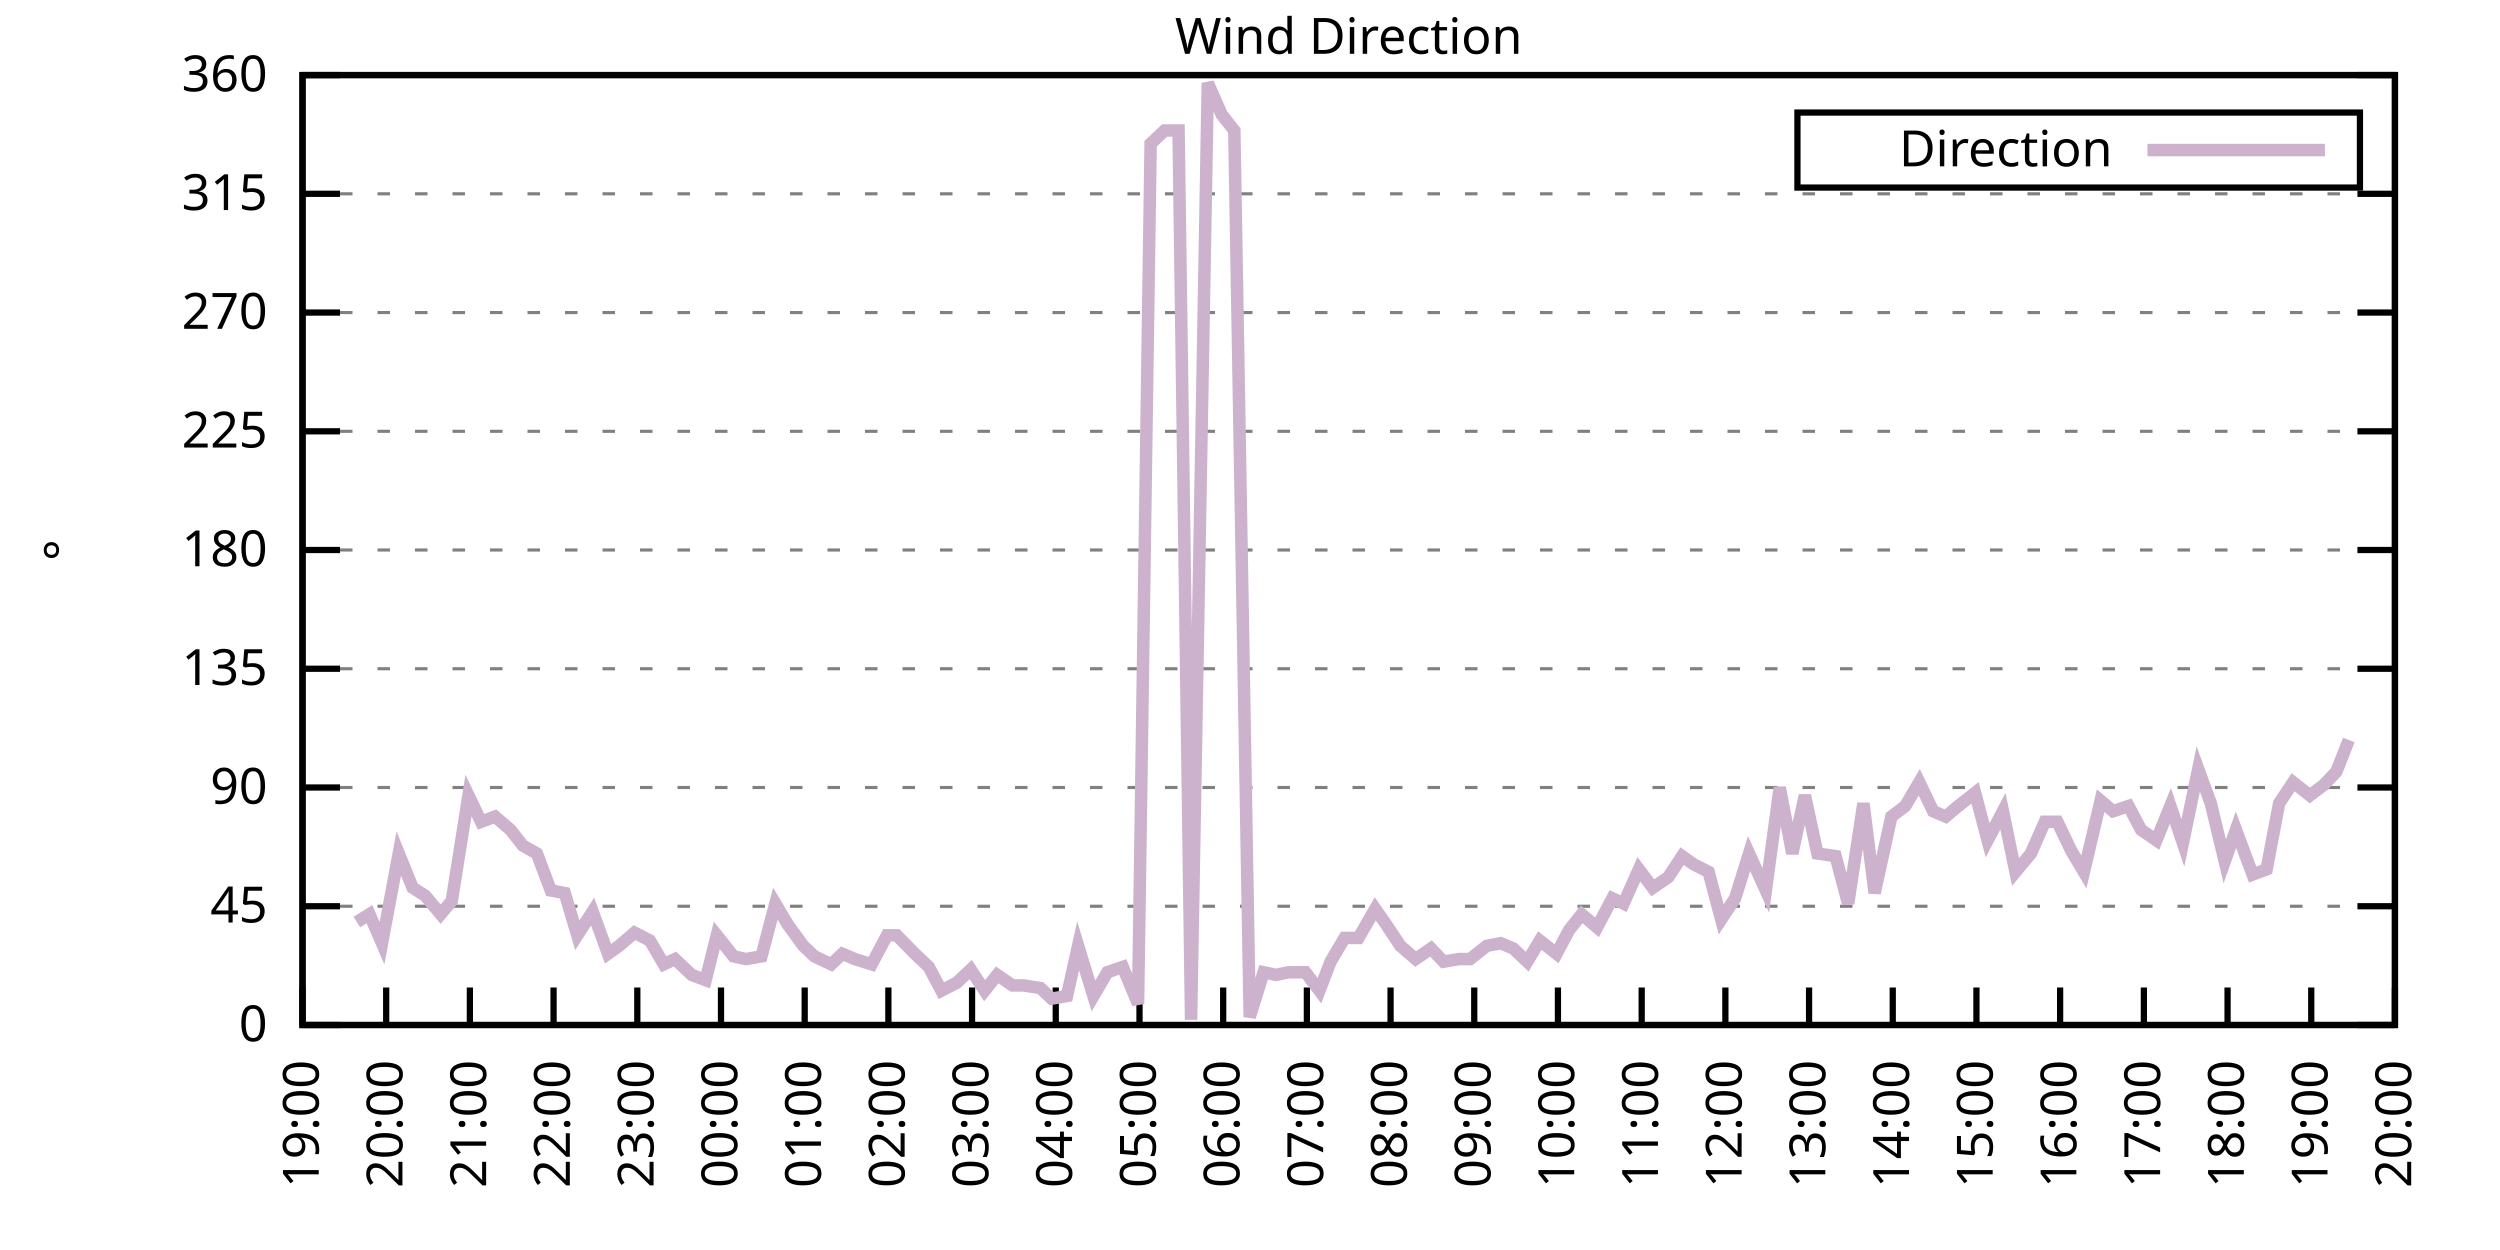
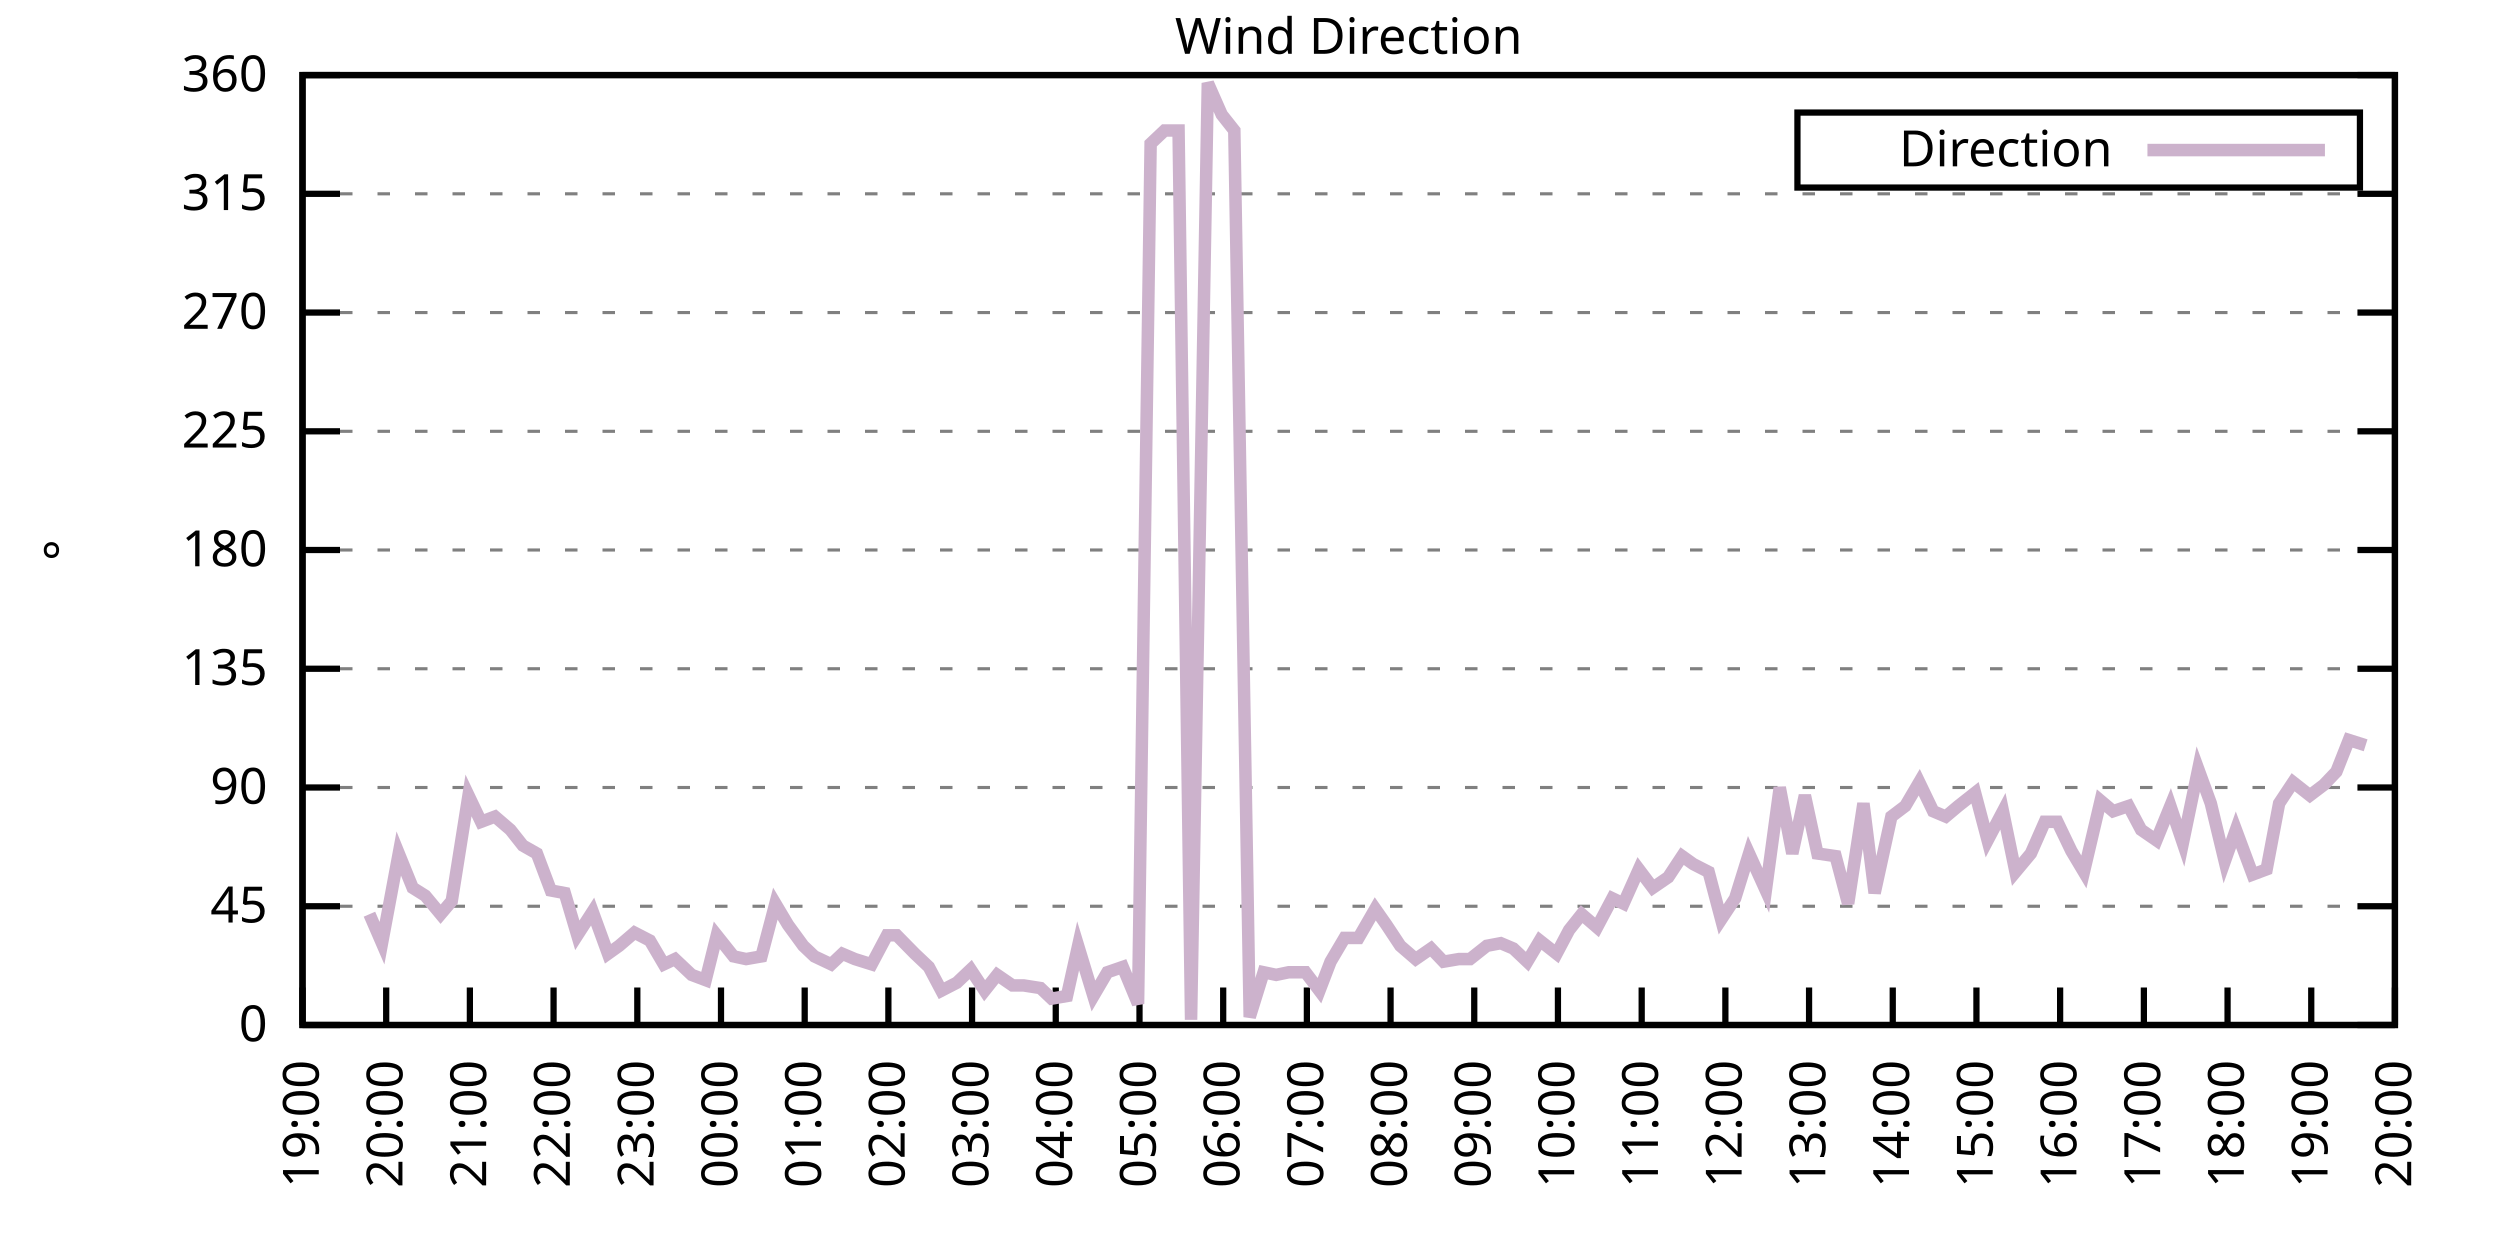
<svg xmlns="http://www.w3.org/2000/svg" xmlns:xlink="http://www.w3.org/1999/xlink" width="400" height="200" viewBox="0 0 400 200">
  <g id="gnuplot_canvas">
    <rect x="0" y="0" width="400" height="200" fill="none" />
    <defs>
      <circle id="gpDot" r="0.5" stroke-width="0.5" stroke="currentColor" />
      <path id="gpPt0" stroke-width="0.333" stroke="currentColor" d="M-1,0 h2 M0,-1 v2" />
      <path id="gpPt1" stroke-width="0.333" stroke="currentColor" d="M-1,-1 L1,1 M1,-1 L-1,1" />
      <path id="gpPt2" stroke-width="0.333" stroke="currentColor" d="M-1,0 L1,0 M0,-1 L0,1 M-1,-1 L1,1 M-1,1 L1,-1" />
      <rect id="gpPt3" stroke-width="0.333" stroke="currentColor" x="-1" y="-1" width="2" height="2" />
      <rect id="gpPt4" stroke-width="0.333" stroke="currentColor" fill="currentColor" x="-1" y="-1" width="2" height="2" />
      <circle id="gpPt5" stroke-width="0.333" stroke="currentColor" cx="0" cy="0" r="1" />
      <use xlink:href="#gpPt5" id="gpPt6" fill="currentColor" stroke="none" />
      <path id="gpPt7" stroke-width="0.333" stroke="currentColor" d="M0,-1.33 L-1.33,0.67 L1.33,0.67 z" />
      <use xlink:href="#gpPt7" id="gpPt8" fill="currentColor" stroke="none" />
      <use xlink:href="#gpPt7" id="gpPt9" stroke="currentColor" transform="rotate(180)" />
      <use xlink:href="#gpPt9" id="gpPt10" fill="currentColor" stroke="none" />
      <use xlink:href="#gpPt3" id="gpPt11" stroke="currentColor" transform="rotate(45)" />
      <use xlink:href="#gpPt11" id="gpPt12" fill="currentColor" stroke="none" />
      <path id="gpPt13" stroke-width="0.333" stroke="currentColor" d="M0,1.330 L1.265,0.411 L0.782,-1.067 L-0.782,-1.076 L-1.265,0.411 z" />
      <use xlink:href="#gpPt13" id="gpPt14" fill="currentColor" stroke="none" />
      <filter id="textbox" filterUnits="objectBoundingBox" x="0" y="0" height="1" width="1">
        <feFlood flood-color="white" flood-opacity="1" result="bgnd" />
        <feComposite in="SourceGraphic" in2="bgnd" operator="atop" />
      </filter>
      <filter id="greybox" filterUnits="objectBoundingBox" x="0" y="0" height="1" width="1">
        <feFlood flood-color="lightgrey" flood-opacity="1" result="grey" />
        <feComposite in="SourceGraphic" in2="grey" operator="atop" />
      </filter>
    </defs>
    <g fill="none" color="white" stroke="currentColor" stroke-width="1.00" stroke-linecap="butt" stroke-linejoin="miter">
</g>
    <g fill="none" color="black" stroke="currentColor" stroke-width="1.00" stroke-linecap="butt" stroke-linejoin="miter">
      <g stroke="none" shape-rendering="crispEdges">
        <polygon fill="rgb(255, 255, 255)" points="48.40,164.00 383.18,164.00 383.18,12.02 48.40,12.02 " />
      </g>
    </g>
    <g fill="none" color="black" stroke="currentColor" stroke-width="1.00" stroke-linecap="butt" stroke-linejoin="miter">
</g>
    <g fill="none" color="black" stroke="black" stroke-width="0.50" stroke-linecap="butt" stroke-linejoin="miter">
</g>
    <g fill="none" color="gray" stroke="currentColor" stroke-width="0.50" stroke-linecap="butt" stroke-linejoin="miter">
      <path stroke="gray" stroke-dasharray="2,4" class="gridline" d="M48.40,164.00 L383.19,164.00  " />
    </g>
    <g fill="none" color="gray" stroke="gray" stroke-width="1.00" stroke-linecap="butt" stroke-linejoin="miter">
</g>
    <g fill="none" color="black" stroke="currentColor" stroke-width="1.00" stroke-linecap="butt" stroke-linejoin="miter">
      <path stroke="black" d="M48.40,164.00 L54.40,164.00 M383.19,164.00 L377.19,164.00  " />
      <g transform="translate(42.80,166.60)" stroke="none" fill="black" font-family="Sans" font-size="8.00" text-anchor="end">
        <text>
          <tspan font-family="Sans"> 0</tspan>
        </text>
      </g>
    </g>
    <g fill="none" color="black" stroke="currentColor" stroke-width="1.00" stroke-linecap="butt" stroke-linejoin="miter">
</g>
    <g fill="none" color="black" stroke="black" stroke-width="0.50" stroke-linecap="butt" stroke-linejoin="miter">
</g>
    <g fill="none" color="gray" stroke="currentColor" stroke-width="0.50" stroke-linecap="butt" stroke-linejoin="miter">
      <path stroke="gray" stroke-dasharray="2,4" class="gridline" d="M48.40,145.00 L383.19,145.00  " />
    </g>
    <g fill="none" color="gray" stroke="gray" stroke-width="1.00" stroke-linecap="butt" stroke-linejoin="miter">
</g>
    <g fill="none" color="black" stroke="currentColor" stroke-width="1.00" stroke-linecap="butt" stroke-linejoin="miter">
      <path stroke="black" d="M48.40,145.00 L54.40,145.00 M383.19,145.00 L377.19,145.00  " />
      <g transform="translate(42.80,147.60)" stroke="none" fill="black" font-family="Sans" font-size="8.00" text-anchor="end">
        <text>
          <tspan font-family="Sans"> 45</tspan>
        </text>
      </g>
    </g>
    <g fill="none" color="black" stroke="currentColor" stroke-width="1.00" stroke-linecap="butt" stroke-linejoin="miter">
</g>
    <g fill="none" color="black" stroke="black" stroke-width="0.50" stroke-linecap="butt" stroke-linejoin="miter">
</g>
    <g fill="none" color="gray" stroke="currentColor" stroke-width="0.50" stroke-linecap="butt" stroke-linejoin="miter">
      <path stroke="gray" stroke-dasharray="2,4" class="gridline" d="M48.40,126.00 L383.19,126.00  " />
    </g>
    <g fill="none" color="gray" stroke="gray" stroke-width="1.00" stroke-linecap="butt" stroke-linejoin="miter">
</g>
    <g fill="none" color="black" stroke="currentColor" stroke-width="1.00" stroke-linecap="butt" stroke-linejoin="miter">
      <path stroke="black" d="M48.40,126.00 L54.40,126.00 M383.19,126.00 L377.19,126.00  " />
      <g transform="translate(42.80,128.60)" stroke="none" fill="black" font-family="Sans" font-size="8.00" text-anchor="end">
        <text>
          <tspan font-family="Sans"> 90</tspan>
        </text>
      </g>
    </g>
    <g fill="none" color="black" stroke="currentColor" stroke-width="1.00" stroke-linecap="butt" stroke-linejoin="miter">
</g>
    <g fill="none" color="black" stroke="black" stroke-width="0.50" stroke-linecap="butt" stroke-linejoin="miter">
</g>
    <g fill="none" color="gray" stroke="currentColor" stroke-width="0.50" stroke-linecap="butt" stroke-linejoin="miter">
      <path stroke="gray" stroke-dasharray="2,4" class="gridline" d="M48.40,107.00 L383.19,107.00  " />
    </g>
    <g fill="none" color="gray" stroke="gray" stroke-width="1.00" stroke-linecap="butt" stroke-linejoin="miter">
</g>
    <g fill="none" color="black" stroke="currentColor" stroke-width="1.00" stroke-linecap="butt" stroke-linejoin="miter">
      <path stroke="black" d="M48.40,107.00 L54.40,107.00 M383.19,107.00 L377.19,107.00  " />
      <g transform="translate(42.80,109.60)" stroke="none" fill="black" font-family="Sans" font-size="8.00" text-anchor="end">
        <text>
          <tspan font-family="Sans"> 135</tspan>
        </text>
      </g>
    </g>
    <g fill="none" color="black" stroke="currentColor" stroke-width="1.00" stroke-linecap="butt" stroke-linejoin="miter">
</g>
    <g fill="none" color="black" stroke="black" stroke-width="0.50" stroke-linecap="butt" stroke-linejoin="miter">
</g>
    <g fill="none" color="gray" stroke="currentColor" stroke-width="0.50" stroke-linecap="butt" stroke-linejoin="miter">
      <path stroke="gray" stroke-dasharray="2,4" class="gridline" d="M48.40,88.00 L383.19,88.00  " />
    </g>
    <g fill="none" color="gray" stroke="gray" stroke-width="1.00" stroke-linecap="butt" stroke-linejoin="miter">
</g>
    <g fill="none" color="black" stroke="currentColor" stroke-width="1.00" stroke-linecap="butt" stroke-linejoin="miter">
      <path stroke="black" d="M48.40,88.00 L54.40,88.00 M383.19,88.00 L377.19,88.00  " />
      <g transform="translate(42.80,90.60)" stroke="none" fill="black" font-family="Sans" font-size="8.00" text-anchor="end">
        <text>
          <tspan font-family="Sans"> 180</tspan>
        </text>
      </g>
    </g>
    <g fill="none" color="black" stroke="currentColor" stroke-width="1.00" stroke-linecap="butt" stroke-linejoin="miter">
</g>
    <g fill="none" color="black" stroke="black" stroke-width="0.50" stroke-linecap="butt" stroke-linejoin="miter">
</g>
    <g fill="none" color="gray" stroke="currentColor" stroke-width="0.50" stroke-linecap="butt" stroke-linejoin="miter">
      <path stroke="gray" stroke-dasharray="2,4" class="gridline" d="M48.40,69.01 L383.19,69.01  " />
    </g>
    <g fill="none" color="gray" stroke="gray" stroke-width="1.00" stroke-linecap="butt" stroke-linejoin="miter">
</g>
    <g fill="none" color="black" stroke="currentColor" stroke-width="1.00" stroke-linecap="butt" stroke-linejoin="miter">
      <path stroke="black" d="M48.40,69.01 L54.40,69.01 M383.19,69.01 L377.19,69.01  " />
      <g transform="translate(42.80,71.61)" stroke="none" fill="black" font-family="Sans" font-size="8.00" text-anchor="end">
        <text>
          <tspan font-family="Sans"> 225</tspan>
        </text>
      </g>
    </g>
    <g fill="none" color="black" stroke="currentColor" stroke-width="1.00" stroke-linecap="butt" stroke-linejoin="miter">
</g>
    <g fill="none" color="black" stroke="black" stroke-width="0.50" stroke-linecap="butt" stroke-linejoin="miter">
</g>
    <g fill="none" color="gray" stroke="currentColor" stroke-width="0.50" stroke-linecap="butt" stroke-linejoin="miter">
      <path stroke="gray" stroke-dasharray="2,4" class="gridline" d="M48.40,50.01 L383.19,50.01  " />
    </g>
    <g fill="none" color="gray" stroke="gray" stroke-width="1.00" stroke-linecap="butt" stroke-linejoin="miter">
</g>
    <g fill="none" color="black" stroke="currentColor" stroke-width="1.00" stroke-linecap="butt" stroke-linejoin="miter">
      <path stroke="black" d="M48.40,50.01 L54.40,50.01 M383.19,50.01 L377.19,50.01  " />
      <g transform="translate(42.80,52.61)" stroke="none" fill="black" font-family="Sans" font-size="8.00" text-anchor="end">
        <text>
          <tspan font-family="Sans"> 270</tspan>
        </text>
      </g>
    </g>
    <g fill="none" color="black" stroke="currentColor" stroke-width="1.00" stroke-linecap="butt" stroke-linejoin="miter">
</g>
    <g fill="none" color="black" stroke="black" stroke-width="0.50" stroke-linecap="butt" stroke-linejoin="miter">
</g>
    <g fill="none" color="gray" stroke="currentColor" stroke-width="0.50" stroke-linecap="butt" stroke-linejoin="miter">
      <path stroke="gray" stroke-dasharray="2,4" class="gridline" d="M48.40,31.01 L383.19,31.01  " />
    </g>
    <g fill="none" color="gray" stroke="gray" stroke-width="1.00" stroke-linecap="butt" stroke-linejoin="miter">
</g>
    <g fill="none" color="black" stroke="currentColor" stroke-width="1.00" stroke-linecap="butt" stroke-linejoin="miter">
      <path stroke="black" d="M48.40,31.01 L54.40,31.01 M383.19,31.01 L377.19,31.01  " />
      <g transform="translate(42.80,33.61)" stroke="none" fill="black" font-family="Sans" font-size="8.00" text-anchor="end">
        <text>
          <tspan font-family="Sans"> 315</tspan>
        </text>
      </g>
    </g>
    <g fill="none" color="black" stroke="currentColor" stroke-width="1.00" stroke-linecap="butt" stroke-linejoin="miter">
</g>
    <g fill="none" color="black" stroke="black" stroke-width="0.50" stroke-linecap="butt" stroke-linejoin="miter">
</g>
    <g fill="none" color="gray" stroke="currentColor" stroke-width="0.50" stroke-linecap="butt" stroke-linejoin="miter">
      <path stroke="gray" stroke-dasharray="2,4" class="gridline" d="M48.40,12.01 L383.19,12.01  " />
    </g>
    <g fill="none" color="gray" stroke="gray" stroke-width="1.00" stroke-linecap="butt" stroke-linejoin="miter">
</g>
    <g fill="none" color="black" stroke="currentColor" stroke-width="1.00" stroke-linecap="butt" stroke-linejoin="miter">
      <path stroke="black" d="M48.40,12.01 L54.40,12.01 M383.19,12.01 L377.19,12.01  " />
      <g transform="translate(42.80,14.61)" stroke="none" fill="black" font-family="Sans" font-size="8.00" text-anchor="end">
        <text>
          <tspan font-family="Sans"> 360</tspan>
        </text>
      </g>
    </g>
    <g fill="none" color="black" stroke="currentColor" stroke-width="1.00" stroke-linecap="butt" stroke-linejoin="miter">
      <path stroke="black" d="M48.40,164.00 L48.40,158.00  " />
      <g transform="translate(51.00,169.60) rotate(270.00)" stroke="none" fill="black" font-family="Sans" font-size="8.00" text-anchor="end">
        <text>
          <tspan font-family="Sans">19:00</tspan>
        </text>
      </g>
    </g>
    <g fill="none" color="black" stroke="currentColor" stroke-width="1.00" stroke-linecap="butt" stroke-linejoin="miter">
      <path stroke="black" d="M61.79,164.00 L61.79,158.00  " />
      <g transform="translate(64.39,169.60) rotate(270.00)" stroke="none" fill="black" font-family="Sans" font-size="8.00" text-anchor="end">
        <text>
          <tspan font-family="Sans">20:00</tspan>
        </text>
      </g>
    </g>
    <g fill="none" color="black" stroke="currentColor" stroke-width="1.00" stroke-linecap="butt" stroke-linejoin="miter">
      <path stroke="black" d="M75.18,164.00 L75.18,158.00  " />
      <g transform="translate(77.78,169.60) rotate(270.00)" stroke="none" fill="black" font-family="Sans" font-size="8.00" text-anchor="end">
        <text>
          <tspan font-family="Sans">21:00</tspan>
        </text>
      </g>
    </g>
    <g fill="none" color="black" stroke="currentColor" stroke-width="1.00" stroke-linecap="butt" stroke-linejoin="miter">
      <path stroke="black" d="M88.57,164.00 L88.57,158.00  " />
      <g transform="translate(91.17,169.60) rotate(270.00)" stroke="none" fill="black" font-family="Sans" font-size="8.00" text-anchor="end">
        <text>
          <tspan font-family="Sans">22:00</tspan>
        </text>
      </g>
    </g>
    <g fill="none" color="black" stroke="currentColor" stroke-width="1.00" stroke-linecap="butt" stroke-linejoin="miter">
      <path stroke="black" d="M101.97,164.00 L101.97,158.00  " />
      <g transform="translate(104.57,169.60) rotate(270.00)" stroke="none" fill="black" font-family="Sans" font-size="8.00" text-anchor="end">
        <text>
          <tspan font-family="Sans">23:00</tspan>
        </text>
      </g>
    </g>
    <g fill="none" color="black" stroke="currentColor" stroke-width="1.00" stroke-linecap="butt" stroke-linejoin="miter">
      <path stroke="black" d="M115.36,164.00 L115.36,158.00  " />
      <g transform="translate(117.96,169.60) rotate(270.00)" stroke="none" fill="black" font-family="Sans" font-size="8.00" text-anchor="end">
        <text>
          <tspan font-family="Sans">00:00</tspan>
        </text>
      </g>
    </g>
    <g fill="none" color="black" stroke="currentColor" stroke-width="1.00" stroke-linecap="butt" stroke-linejoin="miter">
      <path stroke="black" d="M128.75,164.00 L128.75,158.00  " />
      <g transform="translate(131.35,169.60) rotate(270.00)" stroke="none" fill="black" font-family="Sans" font-size="8.00" text-anchor="end">
        <text>
          <tspan font-family="Sans">01:00</tspan>
        </text>
      </g>
    </g>
    <g fill="none" color="black" stroke="currentColor" stroke-width="1.00" stroke-linecap="butt" stroke-linejoin="miter">
      <path stroke="black" d="M142.14,164.00 L142.14,158.00  " />
      <g transform="translate(144.74,169.60) rotate(270.00)" stroke="none" fill="black" font-family="Sans" font-size="8.00" text-anchor="end">
        <text>
          <tspan font-family="Sans">02:00</tspan>
        </text>
      </g>
    </g>
    <g fill="none" color="black" stroke="currentColor" stroke-width="1.00" stroke-linecap="butt" stroke-linejoin="miter">
      <path stroke="black" d="M155.53,164.00 L155.53,158.00  " />
      <g transform="translate(158.13,169.60) rotate(270.00)" stroke="none" fill="black" font-family="Sans" font-size="8.00" text-anchor="end">
        <text>
          <tspan font-family="Sans">03:00</tspan>
        </text>
      </g>
    </g>
    <g fill="none" color="black" stroke="currentColor" stroke-width="1.00" stroke-linecap="butt" stroke-linejoin="miter">
      <path stroke="black" d="M168.92,164.00 L168.92,158.00  " />
      <g transform="translate(171.52,169.60) rotate(270.00)" stroke="none" fill="black" font-family="Sans" font-size="8.00" text-anchor="end">
        <text>
          <tspan font-family="Sans">04:00</tspan>
        </text>
      </g>
    </g>
    <g fill="none" color="black" stroke="currentColor" stroke-width="1.00" stroke-linecap="butt" stroke-linejoin="miter">
      <path stroke="black" d="M182.32,164.00 L182.32,158.00  " />
      <g transform="translate(184.92,169.60) rotate(270.00)" stroke="none" fill="black" font-family="Sans" font-size="8.00" text-anchor="end">
        <text>
          <tspan font-family="Sans">05:00</tspan>
        </text>
      </g>
    </g>
    <g fill="none" color="black" stroke="currentColor" stroke-width="1.00" stroke-linecap="butt" stroke-linejoin="miter">
      <path stroke="black" d="M195.71,164.00 L195.71,158.00  " />
      <g transform="translate(198.31,169.60) rotate(270.00)" stroke="none" fill="black" font-family="Sans" font-size="8.00" text-anchor="end">
        <text>
          <tspan font-family="Sans">06:00</tspan>
        </text>
      </g>
    </g>
    <g fill="none" color="black" stroke="currentColor" stroke-width="1.00" stroke-linecap="butt" stroke-linejoin="miter">
      <path stroke="black" d="M209.10,164.00 L209.10,158.00  " />
      <g transform="translate(211.70,169.60) rotate(270.00)" stroke="none" fill="black" font-family="Sans" font-size="8.00" text-anchor="end">
        <text>
          <tspan font-family="Sans">07:00</tspan>
        </text>
      </g>
    </g>
    <g fill="none" color="black" stroke="currentColor" stroke-width="1.00" stroke-linecap="butt" stroke-linejoin="miter">
      <path stroke="black" d="M222.49,164.00 L222.49,158.00  " />
      <g transform="translate(225.09,169.60) rotate(270.00)" stroke="none" fill="black" font-family="Sans" font-size="8.00" text-anchor="end">
        <text>
          <tspan font-family="Sans">08:00</tspan>
        </text>
      </g>
    </g>
    <g fill="none" color="black" stroke="currentColor" stroke-width="1.00" stroke-linecap="butt" stroke-linejoin="miter">
      <path stroke="black" d="M235.88,164.00 L235.88,158.00  " />
      <g transform="translate(238.48,169.60) rotate(270.00)" stroke="none" fill="black" font-family="Sans" font-size="8.00" text-anchor="end">
        <text>
          <tspan font-family="Sans">09:00</tspan>
        </text>
      </g>
    </g>
    <g fill="none" color="black" stroke="currentColor" stroke-width="1.00" stroke-linecap="butt" stroke-linejoin="miter">
      <path stroke="black" d="M249.27,164.00 L249.27,158.00  " />
      <g transform="translate(251.87,169.60) rotate(270.00)" stroke="none" fill="black" font-family="Sans" font-size="8.00" text-anchor="end">
        <text>
          <tspan font-family="Sans">10:00</tspan>
        </text>
      </g>
    </g>
    <g fill="none" color="black" stroke="currentColor" stroke-width="1.00" stroke-linecap="butt" stroke-linejoin="miter">
      <path stroke="black" d="M262.67,164.00 L262.67,158.00  " />
      <g transform="translate(265.27,169.60) rotate(270.00)" stroke="none" fill="black" font-family="Sans" font-size="8.00" text-anchor="end">
        <text>
          <tspan font-family="Sans">11:00</tspan>
        </text>
      </g>
    </g>
    <g fill="none" color="black" stroke="currentColor" stroke-width="1.00" stroke-linecap="butt" stroke-linejoin="miter">
      <path stroke="black" d="M276.06,164.00 L276.06,158.00  " />
      <g transform="translate(278.66,169.60) rotate(270.00)" stroke="none" fill="black" font-family="Sans" font-size="8.00" text-anchor="end">
        <text>
          <tspan font-family="Sans">12:00</tspan>
        </text>
      </g>
    </g>
    <g fill="none" color="black" stroke="currentColor" stroke-width="1.00" stroke-linecap="butt" stroke-linejoin="miter">
      <path stroke="black" d="M289.45,164.00 L289.45,158.00  " />
      <g transform="translate(292.05,169.60) rotate(270.00)" stroke="none" fill="black" font-family="Sans" font-size="8.00" text-anchor="end">
        <text>
          <tspan font-family="Sans">13:00</tspan>
        </text>
      </g>
    </g>
    <g fill="none" color="black" stroke="currentColor" stroke-width="1.00" stroke-linecap="butt" stroke-linejoin="miter">
      <path stroke="black" d="M302.84,164.00 L302.84,158.00  " />
      <g transform="translate(305.44,169.60) rotate(270.00)" stroke="none" fill="black" font-family="Sans" font-size="8.00" text-anchor="end">
        <text>
          <tspan font-family="Sans">14:00</tspan>
        </text>
      </g>
    </g>
    <g fill="none" color="black" stroke="currentColor" stroke-width="1.00" stroke-linecap="butt" stroke-linejoin="miter">
      <path stroke="black" d="M316.23,164.00 L316.23,158.00  " />
      <g transform="translate(318.83,169.60) rotate(270.00)" stroke="none" fill="black" font-family="Sans" font-size="8.00" text-anchor="end">
        <text>
          <tspan font-family="Sans">15:00</tspan>
        </text>
      </g>
    </g>
    <g fill="none" color="black" stroke="currentColor" stroke-width="1.00" stroke-linecap="butt" stroke-linejoin="miter">
      <path stroke="black" d="M329.62,164.00 L329.62,158.00  " />
      <g transform="translate(332.22,169.60) rotate(270.00)" stroke="none" fill="black" font-family="Sans" font-size="8.00" text-anchor="end">
        <text>
          <tspan font-family="Sans">16:00</tspan>
        </text>
      </g>
    </g>
    <g fill="none" color="black" stroke="currentColor" stroke-width="1.00" stroke-linecap="butt" stroke-linejoin="miter">
      <path stroke="black" d="M343.02,164.00 L343.02,158.00  " />
      <g transform="translate(345.62,169.60) rotate(270.00)" stroke="none" fill="black" font-family="Sans" font-size="8.00" text-anchor="end">
        <text>
          <tspan font-family="Sans">17:00</tspan>
        </text>
      </g>
    </g>
    <g fill="none" color="black" stroke="currentColor" stroke-width="1.00" stroke-linecap="butt" stroke-linejoin="miter">
      <path stroke="black" d="M356.41,164.00 L356.41,158.00  " />
      <g transform="translate(359.01,169.60) rotate(270.00)" stroke="none" fill="black" font-family="Sans" font-size="8.00" text-anchor="end">
        <text>
          <tspan font-family="Sans">18:00</tspan>
        </text>
      </g>
    </g>
    <g fill="none" color="black" stroke="currentColor" stroke-width="1.00" stroke-linecap="butt" stroke-linejoin="miter">
      <path stroke="black" d="M369.80,164.00 L369.80,158.00  " />
      <g transform="translate(372.40,169.60) rotate(270.00)" stroke="none" fill="black" font-family="Sans" font-size="8.00" text-anchor="end">
        <text>
          <tspan font-family="Sans">19:00</tspan>
        </text>
      </g>
    </g>
    <g fill="none" color="black" stroke="currentColor" stroke-width="1.00" stroke-linecap="butt" stroke-linejoin="miter">
      <path stroke="black" d="M383.19,164.00 L383.19,158.00  " />
      <g transform="translate(385.79,169.60) rotate(270.00)" stroke="none" fill="black" font-family="Sans" font-size="8.00" text-anchor="end">
        <text>
          <tspan font-family="Sans">20:00</tspan>
        </text>
      </g>
    </g>
    <g fill="none" color="black" stroke="currentColor" stroke-width="1.00" stroke-linecap="butt" stroke-linejoin="miter">
</g>
    <g fill="none" color="black" stroke="currentColor" stroke-width="1.00" stroke-linecap="butt" stroke-linejoin="miter">
      <path stroke="black" d="M48.40,12.01 L48.40,164.00 L383.19,164.00 L383.19,12.01 L48.40,12.01 Z  " />
    </g>
    <g fill="none" color="black" stroke="currentColor" stroke-width="1.00" stroke-linecap="butt" stroke-linejoin="miter">
</g>
    <g fill="none" color="black" stroke="currentColor" stroke-width="1.00" stroke-linecap="butt" stroke-linejoin="miter">
      <path stroke="black" d="M287.59,30.01 L287.59,18.01 L377.59,18.01 L377.59,30.01 L287.59,30.01 Z  " />
    </g>
    <g id="Wind_direction_plot_1">
      <g fill="none" color="white" stroke="black" stroke-width="2.00" stroke-linecap="butt" stroke-linejoin="miter">
</g>
      <g fill="none" color="black" stroke="currentColor" stroke-width="2.00" stroke-linecap="butt" stroke-linejoin="miter">
        <g transform="translate(337.99,26.61)" stroke="none" fill="black" font-family="Sans" font-size="8.00" text-anchor="end">
          <text>
            <tspan font-family="Sans">Direction</tspan>
          </text>
        </g>
      </g>
      <g fill="none" color="black" stroke="currentColor" stroke-width="2.00" stroke-linecap="butt" stroke-linejoin="miter">
-         <path stroke="rgb(204, 178, 204)" d="M343.59,24.01 L371.99,24.01 M57.10,147.53 L59.11,146.27 L61.12,150.91 L63.80,136.56 L66.03,142.05 L68.04,143.31   L70.50,146.27 L72.28,144.16 L74.96,127.27 L76.97,131.49 L79.20,130.65 L81.66,132.76 L83.66,135.29 L85.90,136.56   L88.13,142.47 L90.36,142.89 L92.37,149.65 L94.82,145.85 L97.28,152.60 L99.06,151.33 L101.52,149.22 L103.98,150.49   L106.21,154.29 L107.99,153.45 L110.67,155.98 L112.90,156.82 L114.69,149.65 L117.37,153.02 L119.38,153.45 L121.83,153.02   L124.06,144.58 L126.07,147.96 L128.53,151.33 L130.31,153.02 L132.99,154.29 L134.78,152.60 L136.78,153.45 L139.46,154.29   L141.92,149.65 L143.48,149.65 L146.38,152.60 L148.61,154.71 L150.62,158.51 L153.08,157.24 L155.31,155.13 L157.54,158.51   L159.55,155.98 L162.01,157.67 L163.79,157.67 L166.47,158.09 L168.25,159.78 L170.71,159.36 L172.50,151.33 L174.95,159.36   L177.18,155.56 L179.64,154.71 L182.09,160.62 L184.10,22.99 L186.33,20.88 L188.57,20.88 L190.57,163.16 L193.25,13.28   L195.48,18.34 L197.49,20.88 L199.95,162.73 L202.18,155.56 L204.19,155.98 L206.20,155.56 L208.88,155.56 L211.11,158.51   L212.89,153.87 L215.13,150.07 L217.36,150.07 L220.04,145.42 L221.82,147.96 L224.05,151.33 L226.51,153.45 L228.96,151.76   L230.97,153.87 L233.43,153.45 L235.21,153.45 L237.89,151.33 L240.12,150.91 L242.13,151.76 L244.36,153.87 L246.37,150.49   L249.05,152.60 L251.06,148.80 L253.07,146.27 L255.52,148.38 L257.98,143.73 L259.76,144.58 L262.22,139.09 L264.45,142.05   L266.91,140.36 L269.14,136.98 L270.92,138.25 L273.38,139.51 L275.39,147.11 L277.62,143.73 L279.85,136.56 L282.53,142.47   L284.76,126.00 L286.77,136.56 L288.78,127.27 L290.79,136.56 L293.69,136.98 L295.70,144.58 L298.15,128.54 L299.94,142.89   L302.62,130.65 L304.85,128.96 L307.08,125.16 L309.31,129.80 L311.32,130.65 L313.33,128.96 L316.01,126.85 L318.02,134.45   L320.47,129.80 L322.48,139.51 L324.94,136.56 L327.17,131.49 L329.18,131.49 L331.41,136.14 L333.42,139.51 L336.10,128.11   L338.10,129.80 L340.56,128.96 L342.57,132.76 L345.02,134.45 L347.26,128.96 L349.26,134.87 L351.72,123.05 L353.73,128.54   L355.96,137.82 L357.75,132.76 L360.42,139.93 L362.66,139.09 L364.66,128.54 L366.90,125.16 L369.58,127.27 L371.81,125.58   L373.82,123.47 L375.82,118.40  " />
+         <path stroke="rgb(204, 178, 204)" d="M343.59,24.01 L371.99,24.01 M59.11,146.27 L61.12,150.91 L63.80,136.56 L66.03,142.05 L68.04,143.31 L70.50,146.27   L72.28,144.16 L74.96,127.27 L76.97,131.49 L79.20,130.65 L81.66,132.76 L83.66,135.29 L85.90,136.56 L88.13,142.47   L90.36,142.89 L92.37,149.65 L94.82,145.85 L97.28,152.60 L99.06,151.33 L101.52,149.22 L103.98,150.49 L106.21,154.29   L107.99,153.45 L110.67,155.98 L112.90,156.82 L114.69,149.65 L117.37,153.02 L119.38,153.45 L121.83,153.02 L124.06,144.58   L126.07,147.96 L128.53,151.33 L130.31,153.02 L132.99,154.29 L134.78,152.60 L136.78,153.45 L139.46,154.29 L141.92,149.65   L143.48,149.65 L146.38,152.60 L148.61,154.71 L150.62,158.51 L153.08,157.24 L155.31,155.13 L157.54,158.51 L159.55,155.98   L162.01,157.67 L163.79,157.67 L166.47,158.09 L168.25,159.78 L170.71,159.36 L172.50,151.33 L174.95,159.36 L177.18,155.56   L179.64,154.71 L182.09,160.62 L184.10,22.99 L186.33,20.88 L188.57,20.88 L190.57,163.16 L193.25,13.28 L195.48,18.34   L197.49,20.88 L199.95,162.73 L202.18,155.56 L204.19,155.98 L206.20,155.56 L208.88,155.56 L211.11,158.51 L212.89,153.87   L215.13,150.07 L217.36,150.07 L220.04,145.42 L221.82,147.96 L224.05,151.33 L226.51,153.45 L228.96,151.76 L230.97,153.87   L233.43,153.45 L235.21,153.45 L237.89,151.33 L240.12,150.91 L242.13,151.76 L244.36,153.87 L246.37,150.49 L249.05,152.60   L251.06,148.80 L253.07,146.27 L255.52,148.38 L257.98,143.73 L259.76,144.58 L262.22,139.09 L264.45,142.05 L266.91,140.36   L269.14,136.98 L270.92,138.25 L273.38,139.51 L275.39,147.11 L277.62,143.73 L279.85,136.56 L282.53,142.47 L284.76,126.00   L286.77,136.56 L288.78,127.27 L290.79,136.56 L293.69,136.98 L295.70,144.58 L298.15,128.54 L299.94,142.89 L302.62,130.65   L304.85,128.96 L307.08,125.16 L309.31,129.80 L311.32,130.65 L313.33,128.96 L316.01,126.85 L318.02,134.45 L320.47,129.80   L322.48,139.51 L324.94,136.56 L327.17,131.49 L329.18,131.49 L331.41,136.14 L333.42,139.51 L336.10,128.11 L338.10,129.80   L340.56,128.96 L342.57,132.76 L345.02,134.45 L347.26,128.96 L349.26,134.87 L351.72,123.05 L353.73,128.54 L355.96,137.82   L357.75,132.76 L360.42,139.93 L362.66,139.09 L364.66,128.54 L366.90,125.16 L369.58,127.27 L371.81,125.58 L373.82,123.47   L375.82,118.40 L378.50,119.25  " />
      </g>
    </g>
    <g fill="none" color="black" stroke="currentColor" stroke-width="2.00" stroke-linecap="butt" stroke-linejoin="miter">
</g>
    <g fill="none" color="black" stroke="black" stroke-width="1.00" stroke-linecap="butt" stroke-linejoin="miter">
</g>
    <g fill="none" color="black" stroke="currentColor" stroke-width="1.00" stroke-linecap="butt" stroke-linejoin="miter">
      <path stroke="black" d="M48.40,12.01 L48.40,164.00 L383.19,164.00 L383.19,12.01 L48.40,12.01 Z  " />
      <g transform="translate(12.80,88.01) rotate(270.00)" stroke="none" fill="black" font-family="Sans" font-size="8.00" text-anchor="middle">
        <text>
          <tspan font-family="Sans">°</tspan>
        </text>
      </g>
    </g>
    <g fill="none" color="black" stroke="currentColor" stroke-width="1.00" stroke-linecap="butt" stroke-linejoin="miter">
</g>
    <g fill="none" color="black" stroke="currentColor" stroke-width="1.00" stroke-linecap="butt" stroke-linejoin="miter">
      <g transform="translate(215.79,8.61)" stroke="none" fill="black" font-family="Sans" font-size="8.00" text-anchor="middle">
        <text>
          <tspan font-family="Sans">Wind Direction</tspan>
        </text>
      </g>
    </g>
    <g fill="none" color="black" stroke="currentColor" stroke-width="1.00" stroke-linecap="butt" stroke-linejoin="miter">
</g>
  </g>
</svg>
